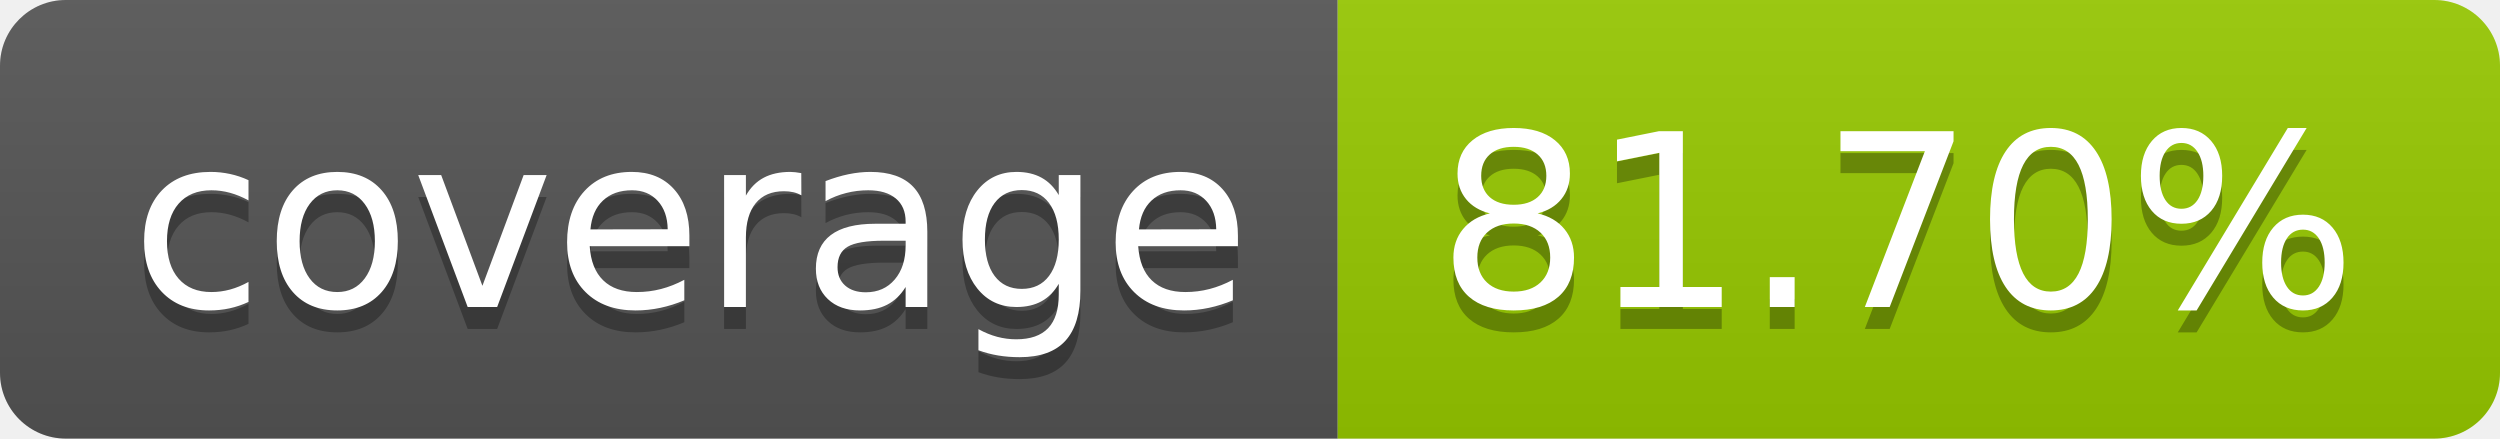
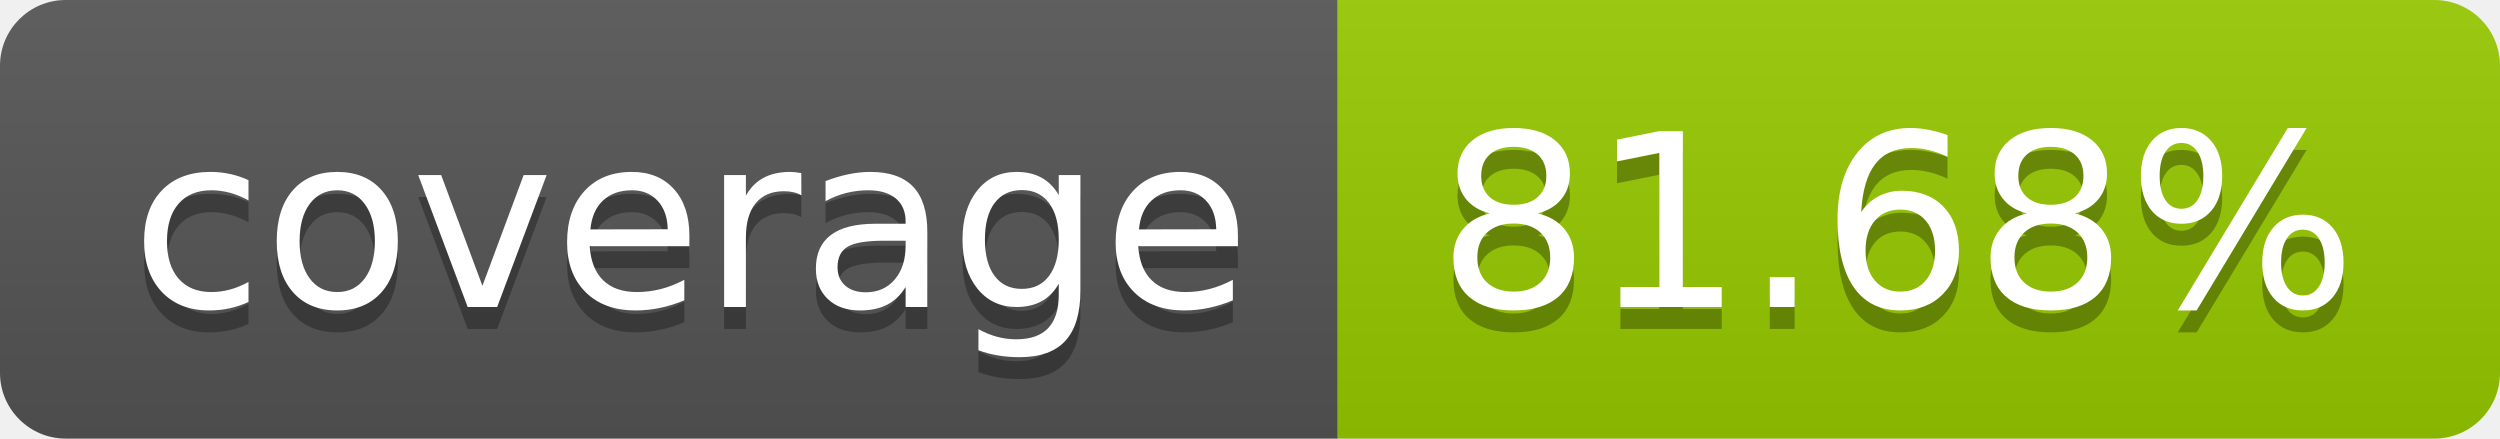
- <svg xmlns="http://www.w3.org/2000/svg" width="114" height="20" role="img" aria-label="coverage: 81.70%">
+ <svg xmlns="http://www.w3.org/2000/svg" width="114" height="20" role="img" aria-label="coverage: 81.68%">
  <linearGradient id="s" x2="0" y2="100%">
    <stop offset="0" stop-color="#bbb" stop-opacity=".1" />
    <stop offset="1" stop-opacity=".1" />
  </linearGradient>
  <clipPath id="r">
    <rect width="114" height="20" rx="3" fill="#fff" />
  </clipPath>
  <g clip-path="url(#r)">
    <rect width="61" height="20" fill="#555" />
    <rect x="61" width="53" height="20" fill="#97ca00" />
    <rect width="114" height="20" fill="url(#s)" />
  </g>
  <g fill="#fff" text-anchor="middle" font-family="Verdana,Geneva,DejaVu Sans,sans-serif" text-rendering="geometricPrecision" font-size="110">
    <text aria-hidden="true" x="315" y="150" fill="#010101" fill-opacity=".3" transform="scale(.1)" textLength="510">coverage</text>
    <text x="315" y="140" transform="scale(.1)" fill="#fff" textLength="510">coverage</text>
-     <text aria-hidden="true" x="865" y="150" fill="#010101" fill-opacity=".3" transform="scale(.1)" textLength="430">81.70%</text>
-     <text x="865" y="140" transform="scale(.1)" fill="#fff" textLength="430">81.70%</text>
+     <text aria-hidden="true" x="865" y="150" fill="#010101" fill-opacity=".3" transform="scale(.1)" textLength="430">81.68%</text>
+     <text x="865" y="140" transform="scale(.1)" fill="#fff" textLength="430">81.68%</text>
  </g>
</svg>
